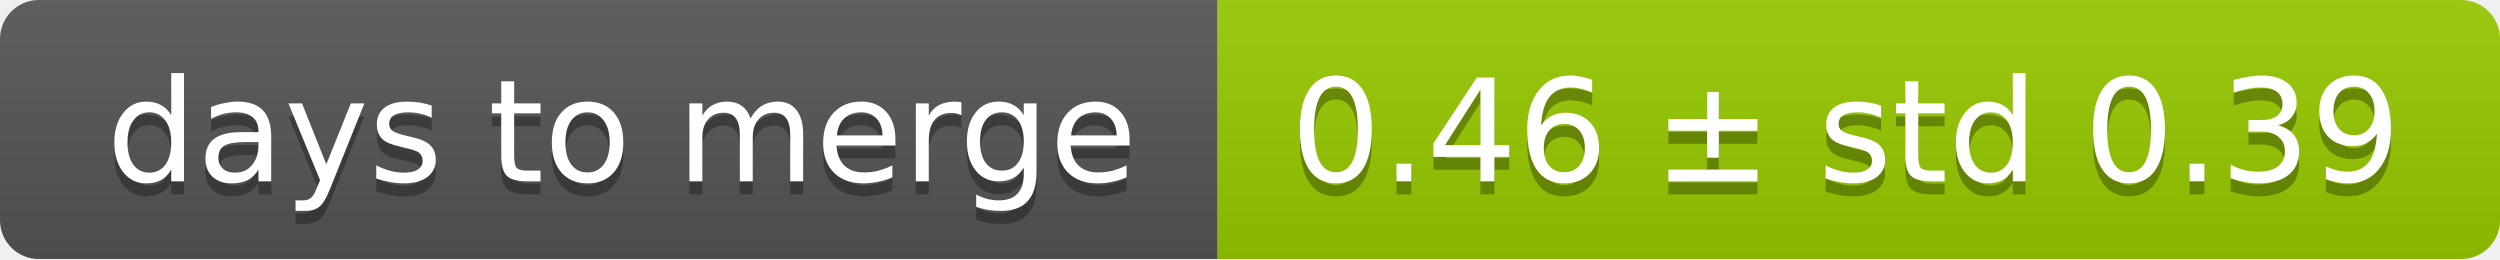
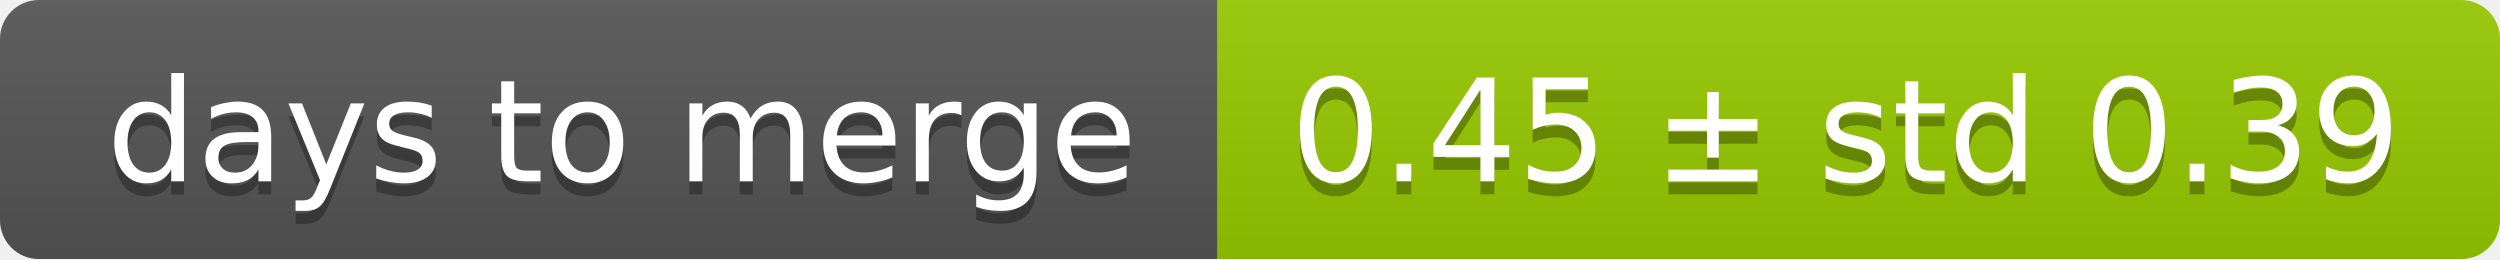
<svg xmlns="http://www.w3.org/2000/svg" width="193" height="20">
  <linearGradient id="smooth" x2="0" y2="100%">
    <stop offset="0" stop-color="#bbb" stop-opacity=".1" />
    <stop offset="1" stop-opacity=".1" />
  </linearGradient>
  <mask id="round">
    <rect width="193" height="20" rx="3" fill="#fff" />
  </mask>
  <g mask="url(#round)">
    <rect width="94" height="20" fill="#555" />
    <rect x="94" width="99" height="20" fill="#97ca00" />
    <rect width="193" height="20" fill="url(#smooth)" />
  </g>
  <g fill="#fff" text-anchor="middle" font-family="DejaVu Sans,Verdana,Geneva,sans-serif" font-size="11">
    <text x="48" y="15" fill="#010101" fill-opacity=".3">days to merge</text>
    <text x="48" y="14">days to merge</text>
-     <text x="142.5" y="15" fill="#010101" fill-opacity=".3">0.46 ± std 0.39</text>
-     <text x="142.5" y="14">0.46 ± std 0.39</text>
+     <text x="142.5" y="15" fill="#010101" fill-opacity=".3">0.45 ± std 0.39</text>
+     <text x="142.5" y="14">0.45 ± std 0.39</text>
  </g>
</svg>
